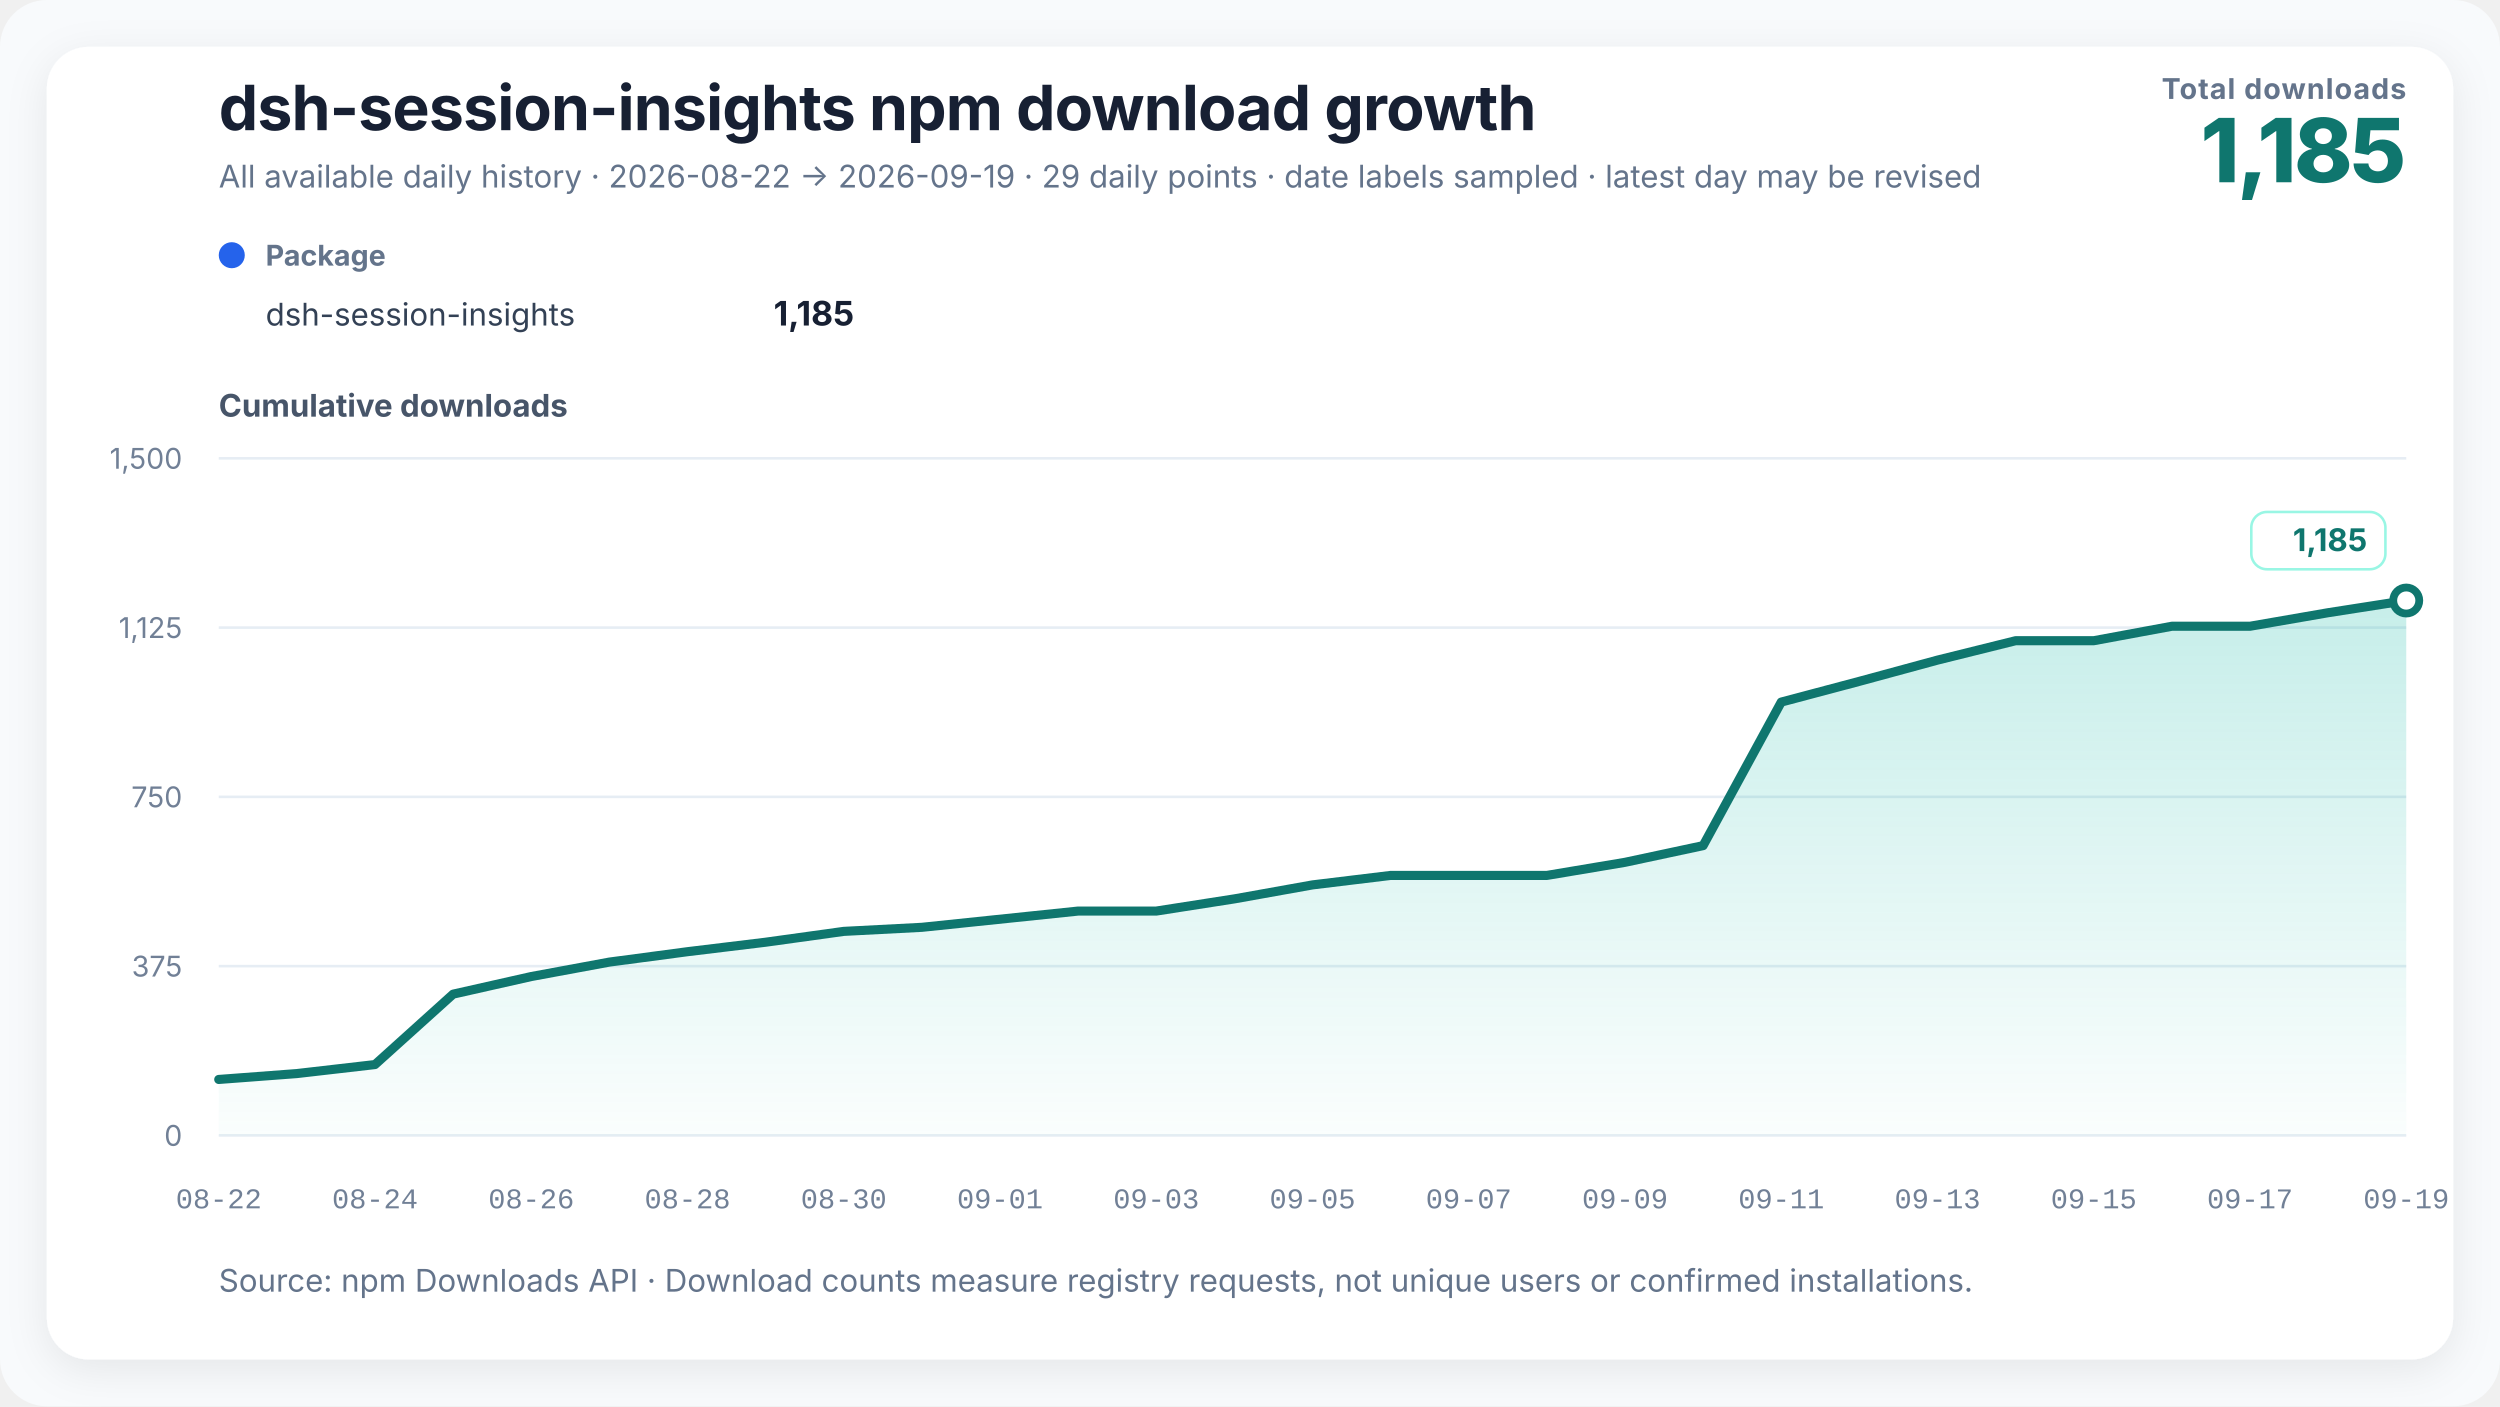
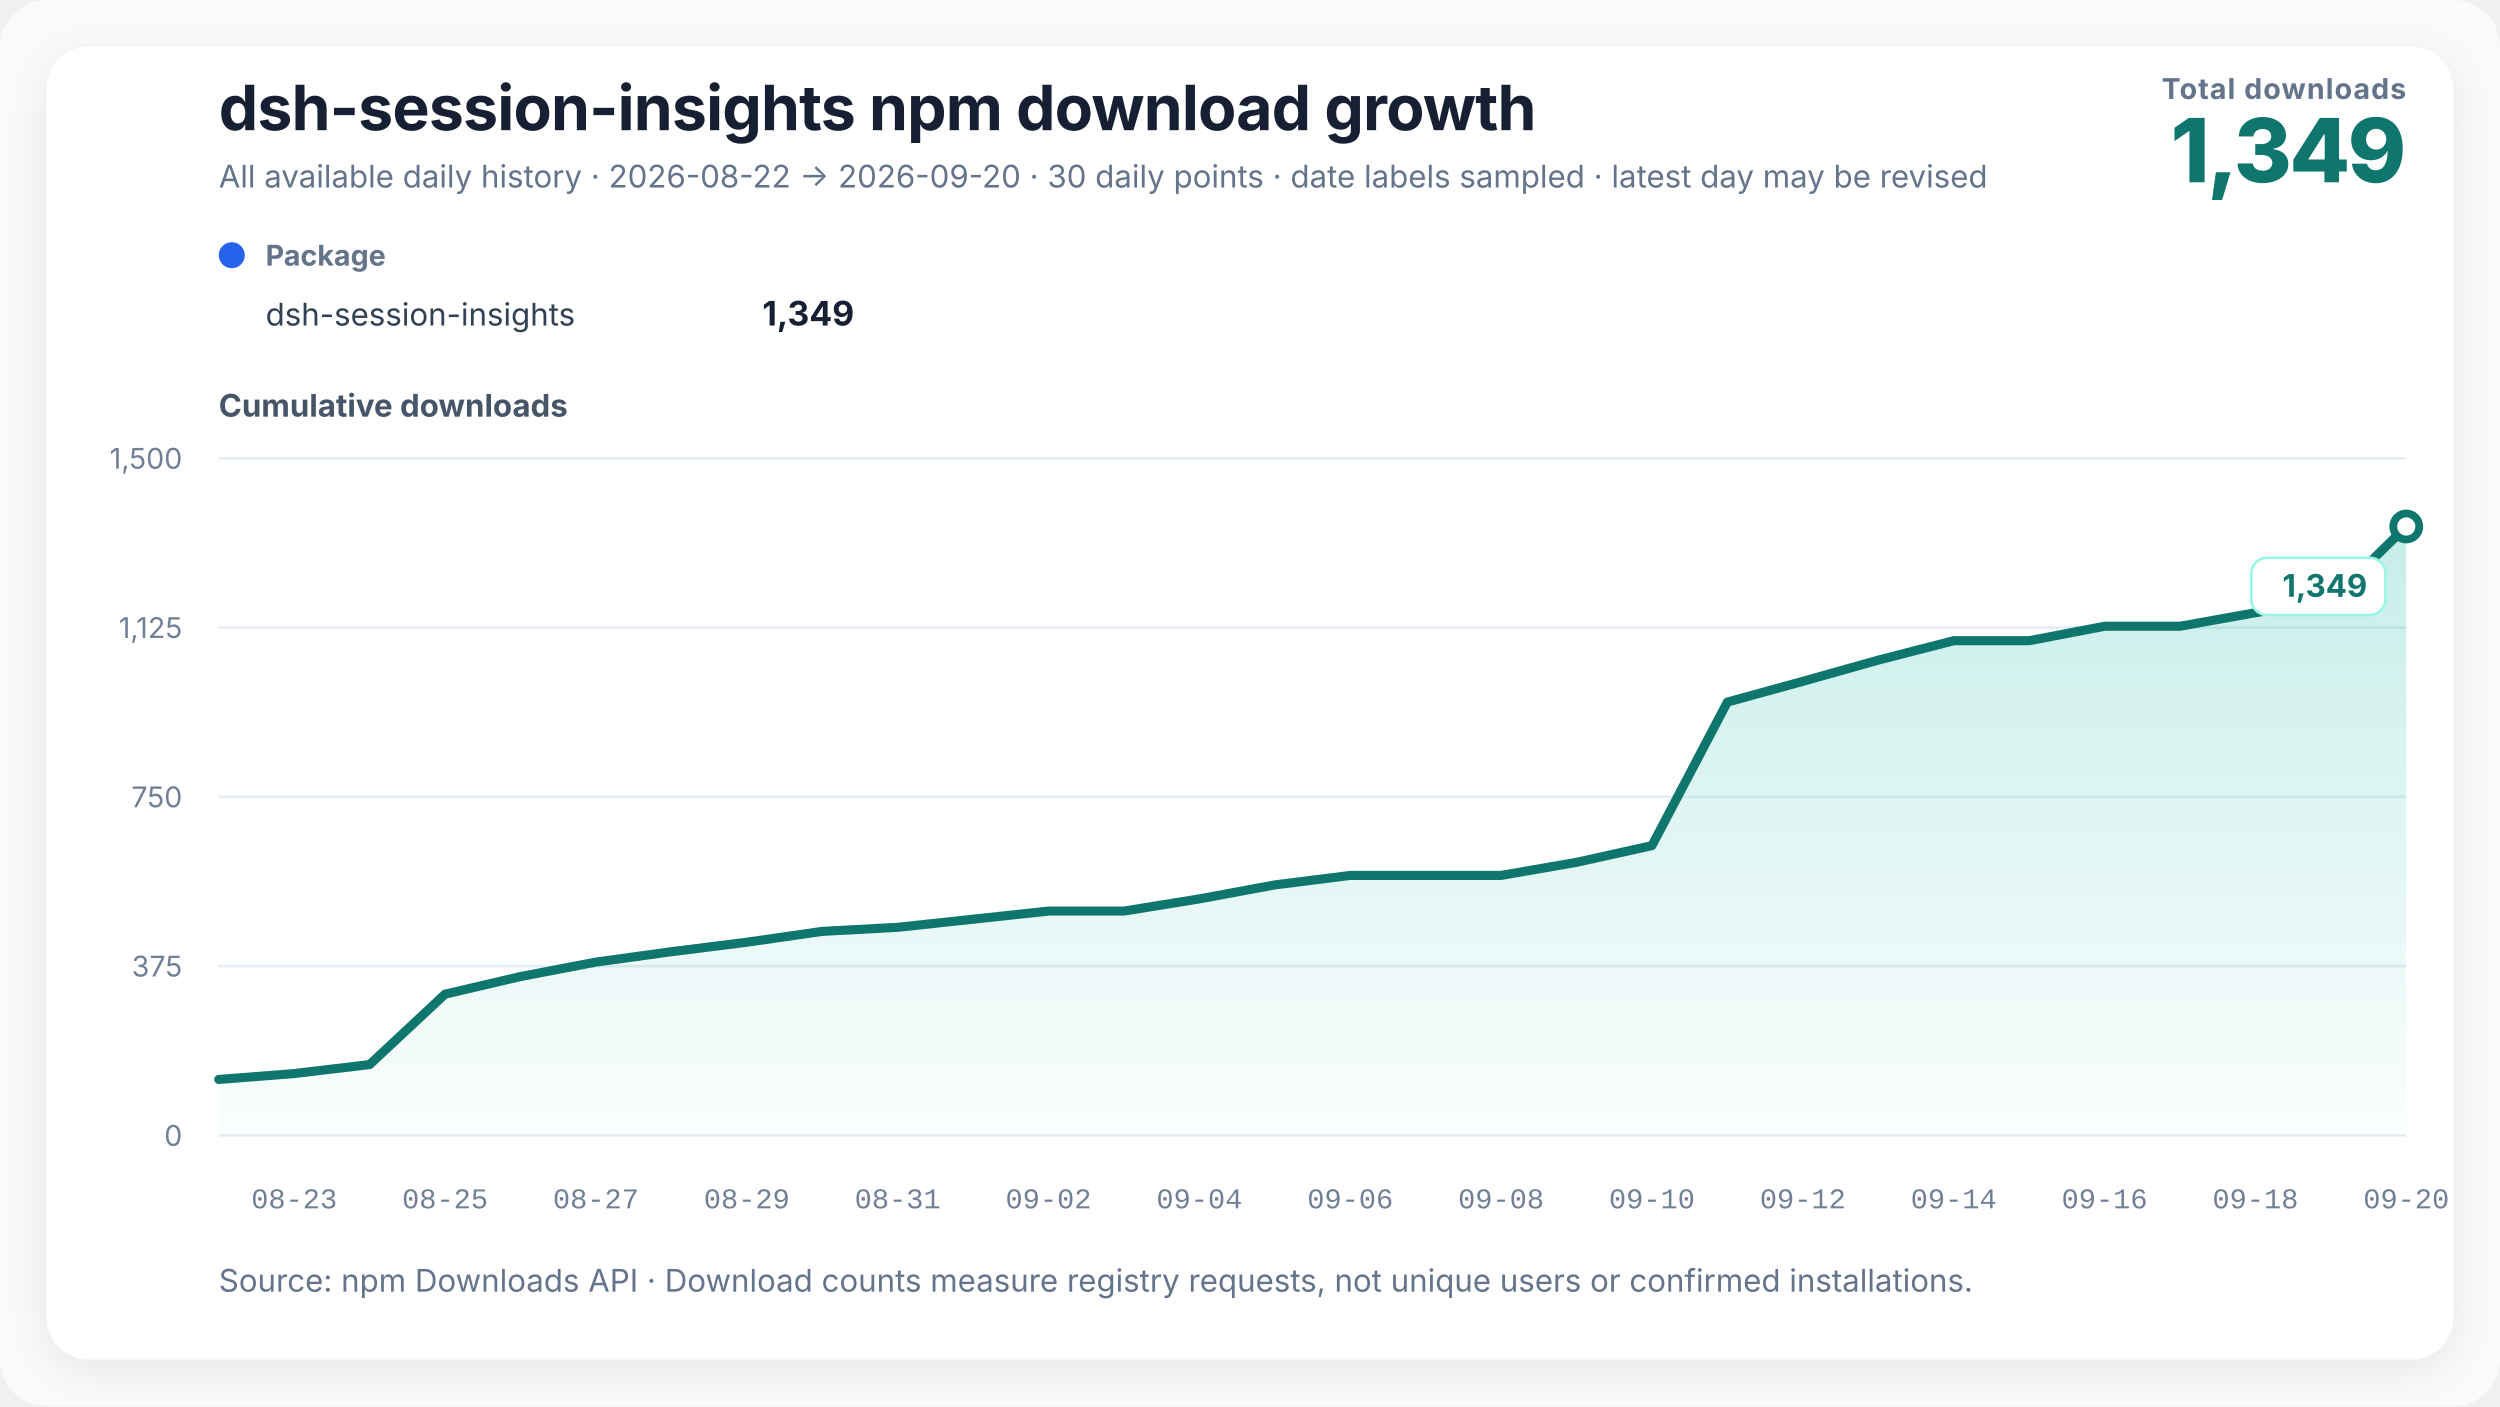
<svg xmlns="http://www.w3.org/2000/svg" width="960" height="540" viewBox="0 0 960 540" role="img" aria-labelledby="chart-title chart-desc" data-renderer-version="3">
  <defs>
    <linearGradient id="growth-fill" x1="0" y1="0" x2="0" y2="1">
      <stop offset="0%" stop-color="#14b8a6" stop-opacity="0.24" />
      <stop offset="100%" stop-color="#14b8a6" stop-opacity="0.02" />
    </linearGradient>
    <filter id="soft-shadow" x="-10%" y="-10%" width="120%" height="120%">
      <feDropShadow dx="0" dy="4" stdDeviation="8" flood-color="#0f172a" flood-opacity="0.08" />
    </filter>
  </defs>
  <style>
    text { font-family: Inter, ui-sans-serif, -apple-system, BlinkMacSystemFont, "Segoe UI", "PingFang SC", "Microsoft YaHei", sans-serif; fill: #172033; }
    .title { font-size: 24px; font-weight: 720; letter-spacing: -0.3px; }
    .subtitle { font-size: 12px; fill: #64748b; }
    .metric-label { font-size: 11px; fill: #64748b; font-weight: 650; letter-spacing: 0.4px; }
    .metric-value { font-size: 34px; fill: #0f766e; font-weight: 760; letter-spacing: -1px; }
    .axis-title { font-size: 12px; fill: #475569; font-weight: 650; }
    .axis { font-size: 11px; fill: #718096; }
    .x-axis-tick { font-family: ui-monospace, "SFMono-Regular", Consolas, "Liberation Mono", monospace; font-variant-numeric: tabular-nums; }
    .grid { stroke: #e6edf4; stroke-width: 1; }
    .package-role { font-size: 11px; fill: #64748b; font-weight: 650; }
    .package-name { font-size: 12px; fill: #334155; }
    .package-total { font-size: 13px; fill: #172033; font-weight: 720; }
    .rename { stroke: #8b5cf6; stroke-width: 1.5; stroke-dasharray: 5 5; }
    .rename-label { font-size: 11px; fill: #6d28d9; font-weight: 650; }
    .endpoint { font-size: 12px; fill: #0f766e; font-weight: 740; }
    .endpoint-backdrop { fill: #ffffff; stroke: #99f6e4; stroke-width: 1; }
  </style>
  <rect width="100%" height="100%" rx="18" fill="#f8fafc" />
  <rect x="18" y="18" width="924" height="504" rx="16" fill="#ffffff" filter="url(#soft-shadow)" />
  <text x="84" y="50" class="title">dsh-session-insights npm download growth</text>
-   <text x="84" y="72" class="subtitle">All available daily history · 2026-08-22 → 2026-09-19 · 29 daily points · date labels sampled · latest day may be revised</text>
+   <text x="84" y="72" class="subtitle">All available daily history · 2026-08-22 → 2026-09-20 · 30 daily points · date labels sampled · latest day may be revised</text>
  <text x="924" y="38" text-anchor="end" class="metric-label">Total downloads</text>
-   <text x="924" y="70" text-anchor="end" class="metric-value">1,185</text>
+   <text x="924" y="70" text-anchor="end" class="metric-value">1,349</text>
  <g transform="translate(84,102)">
    <circle cx="5" cy="-4" r="5" fill="#2563eb" />
    <text x="18" y="0" class="package-role">Package</text>
    <text x="18" y="23" class="package-name">dsh-session-insights</text>
-     <text x="244" y="23" text-anchor="end" class="package-total">1,185</text>
+     <text x="244" y="23" text-anchor="end" class="package-total">1,349</text>
  </g>
  <text x="84" y="160" class="axis-title">Cumulative downloads</text>
  <line x1="84" y1="436" x2="924" y2="436" class="grid" />
  <text x="70" y="440" text-anchor="end" class="axis">0</text>
  <line x1="84" y1="371" x2="924" y2="371" class="grid" />
  <text x="70" y="375" text-anchor="end" class="axis">375</text>
  <line x1="84" y1="306" x2="924" y2="306" class="grid" />
  <text x="70" y="310" text-anchor="end" class="axis">750</text>
  <line x1="84" y1="241" x2="924" y2="241" class="grid" />
  <text x="70" y="245" text-anchor="end" class="axis">1,125</text>
  <line x1="84" y1="176" x2="924" y2="176" class="grid" />
  <text x="70" y="180" text-anchor="end" class="axis">1,500</text>
-   <polygon points="84.00,436 84.00,414.51 114.00,412.25 144.00,408.79 174.00,381.75 204.00,374.99 234.00,369.44 264.00,365.45 294.00,361.81 324.00,357.65 354.00,356.09 384.00,352.97 414.00,349.85 444.00,349.85 474.00,345.17 504.00,339.80 534.00,336.16 564.00,336.16 594.00,336.16 624.00,331.13 654.00,324.72 684.00,269.60 714.00,261.63 744.00,253.48 774.00,246.03 804.00,246.03 834.00,240.48 864.00,240.48 894.00,235.28 924.00,230.60 924.00,436" fill="url(#growth-fill)" />
-   <polyline points="84.00,414.51 114.00,412.25 144.00,408.79 174.00,381.75 204.00,374.99 234.00,369.44 264.00,365.45 294.00,361.81 324.00,357.65 354.00,356.09 384.00,352.97 414.00,349.85 444.00,349.85 474.00,345.17 504.00,339.80 534.00,336.16 564.00,336.16 594.00,336.16 624.00,331.13 654.00,324.72 684.00,269.60 714.00,261.63 744.00,253.48 774.00,246.03 804.00,246.03 834.00,240.48 864.00,240.48 894.00,235.28 924.00,230.60" fill="none" stroke="#0f766e" stroke-width="3.5" stroke-linejoin="round" stroke-linecap="round" />
-   <circle cx="924" cy="230.6" r="5" fill="#ffffff" stroke="#0f766e" stroke-width="3" />
-   <g class="endpoint-badge" data-position="above">
-     <rect x="864.50" y="196.60" width="51.50" height="22" rx="6" class="endpoint-backdrop" />
-     <text x="909.00" y="211.60" text-anchor="end" class="endpoint">1,185</text>
+   <polygon points="84.00,436 84.00,414.51 112.97,412.25 141.93,408.79 170.90,381.75 199.86,374.99 228.83,369.44 257.79,365.45 286.76,361.81 315.72,357.65 344.69,356.09 373.66,352.97 402.62,349.85 431.59,349.85 460.55,345.17 489.52,339.80 518.48,336.16 547.45,336.16 576.41,336.16 605.38,331.13 634.34,324.72 663.31,269.60 692.28,261.63 721.24,253.48 750.21,246.03 779.17,246.03 808.14,240.48 837.10,240.48 866.07,235.28 895.03,230.60 924.00,202.17 924.00,436" fill="url(#growth-fill)" />
+   <polyline points="84.00,414.51 112.97,412.25 141.93,408.79 170.90,381.75 199.86,374.99 228.83,369.44 257.79,365.45 286.76,361.81 315.72,357.65 344.69,356.09 373.66,352.97 402.62,349.85 431.59,349.85 460.55,345.17 489.52,339.80 518.48,336.16 547.45,336.16 576.41,336.16 605.38,331.13 634.34,324.72 663.31,269.60 692.28,261.63 721.24,253.48 750.21,246.03 779.17,246.03 808.14,240.48 837.10,240.48 866.07,235.28 895.03,230.60 924.00,202.17" fill="none" stroke="#0f766e" stroke-width="3.5" stroke-linejoin="round" stroke-linecap="round" />
+   <circle cx="924" cy="202.173" r="5" fill="#ffffff" stroke="#0f766e" stroke-width="3" />
+   <g class="endpoint-badge" data-position="below">
+     <rect x="864.50" y="214.17" width="51.50" height="22" rx="6" class="endpoint-backdrop" />
+     <text x="909.00" y="229.17" text-anchor="end" class="endpoint">1,349</text>
  </g>
-   <text x="84.00" y="464" text-anchor="middle" class="axis x-axis-tick" data-day="2026-08-22">08-22</text>
-   <text x="144.00" y="464" text-anchor="middle" class="axis x-axis-tick" data-day="2026-08-24">08-24</text>
-   <text x="204.00" y="464" text-anchor="middle" class="axis x-axis-tick" data-day="2026-08-26">08-26</text>
-   <text x="264.00" y="464" text-anchor="middle" class="axis x-axis-tick" data-day="2026-08-28">08-28</text>
-   <text x="324.00" y="464" text-anchor="middle" class="axis x-axis-tick" data-day="2026-08-30">08-30</text>
-   <text x="384.00" y="464" text-anchor="middle" class="axis x-axis-tick" data-day="2026-09-01">09-01</text>
-   <text x="444.00" y="464" text-anchor="middle" class="axis x-axis-tick" data-day="2026-09-03">09-03</text>
-   <text x="504.00" y="464" text-anchor="middle" class="axis x-axis-tick" data-day="2026-09-05">09-05</text>
-   <text x="564.00" y="464" text-anchor="middle" class="axis x-axis-tick" data-day="2026-09-07">09-07</text>
-   <text x="624.00" y="464" text-anchor="middle" class="axis x-axis-tick" data-day="2026-09-09">09-09</text>
-   <text x="684.00" y="464" text-anchor="middle" class="axis x-axis-tick" data-day="2026-09-11">09-11</text>
-   <text x="744.00" y="464" text-anchor="middle" class="axis x-axis-tick" data-day="2026-09-13">09-13</text>
-   <text x="804.00" y="464" text-anchor="middle" class="axis x-axis-tick" data-day="2026-09-15">09-15</text>
-   <text x="864.00" y="464" text-anchor="middle" class="axis x-axis-tick" data-day="2026-09-17">09-17</text>
-   <text x="924.00" y="464" text-anchor="middle" class="axis x-axis-tick" data-day="2026-09-19">09-19</text>
+   <text x="112.97" y="464" text-anchor="middle" class="axis x-axis-tick" data-day="2026-08-23">08-23</text>
+   <text x="170.90" y="464" text-anchor="middle" class="axis x-axis-tick" data-day="2026-08-25">08-25</text>
+   <text x="228.83" y="464" text-anchor="middle" class="axis x-axis-tick" data-day="2026-08-27">08-27</text>
+   <text x="286.76" y="464" text-anchor="middle" class="axis x-axis-tick" data-day="2026-08-29">08-29</text>
+   <text x="344.69" y="464" text-anchor="middle" class="axis x-axis-tick" data-day="2026-08-31">08-31</text>
+   <text x="402.62" y="464" text-anchor="middle" class="axis x-axis-tick" data-day="2026-09-02">09-02</text>
+   <text x="460.55" y="464" text-anchor="middle" class="axis x-axis-tick" data-day="2026-09-04">09-04</text>
+   <text x="518.48" y="464" text-anchor="middle" class="axis x-axis-tick" data-day="2026-09-06">09-06</text>
+   <text x="576.41" y="464" text-anchor="middle" class="axis x-axis-tick" data-day="2026-09-08">09-08</text>
+   <text x="634.34" y="464" text-anchor="middle" class="axis x-axis-tick" data-day="2026-09-10">09-10</text>
+   <text x="692.28" y="464" text-anchor="middle" class="axis x-axis-tick" data-day="2026-09-12">09-12</text>
+   <text x="750.21" y="464" text-anchor="middle" class="axis x-axis-tick" data-day="2026-09-14">09-14</text>
+   <text x="808.14" y="464" text-anchor="middle" class="axis x-axis-tick" data-day="2026-09-16">09-16</text>
+   <text x="866.07" y="464" text-anchor="middle" class="axis x-axis-tick" data-day="2026-09-18">09-18</text>
+   <text x="924.00" y="464" text-anchor="middle" class="axis x-axis-tick" data-day="2026-09-20">09-20</text>
  <text x="84" y="496" class="subtitle">Source: npm Downloads API · Download counts measure registry requests, not unique users or confirmed installations.</text>
</svg>
